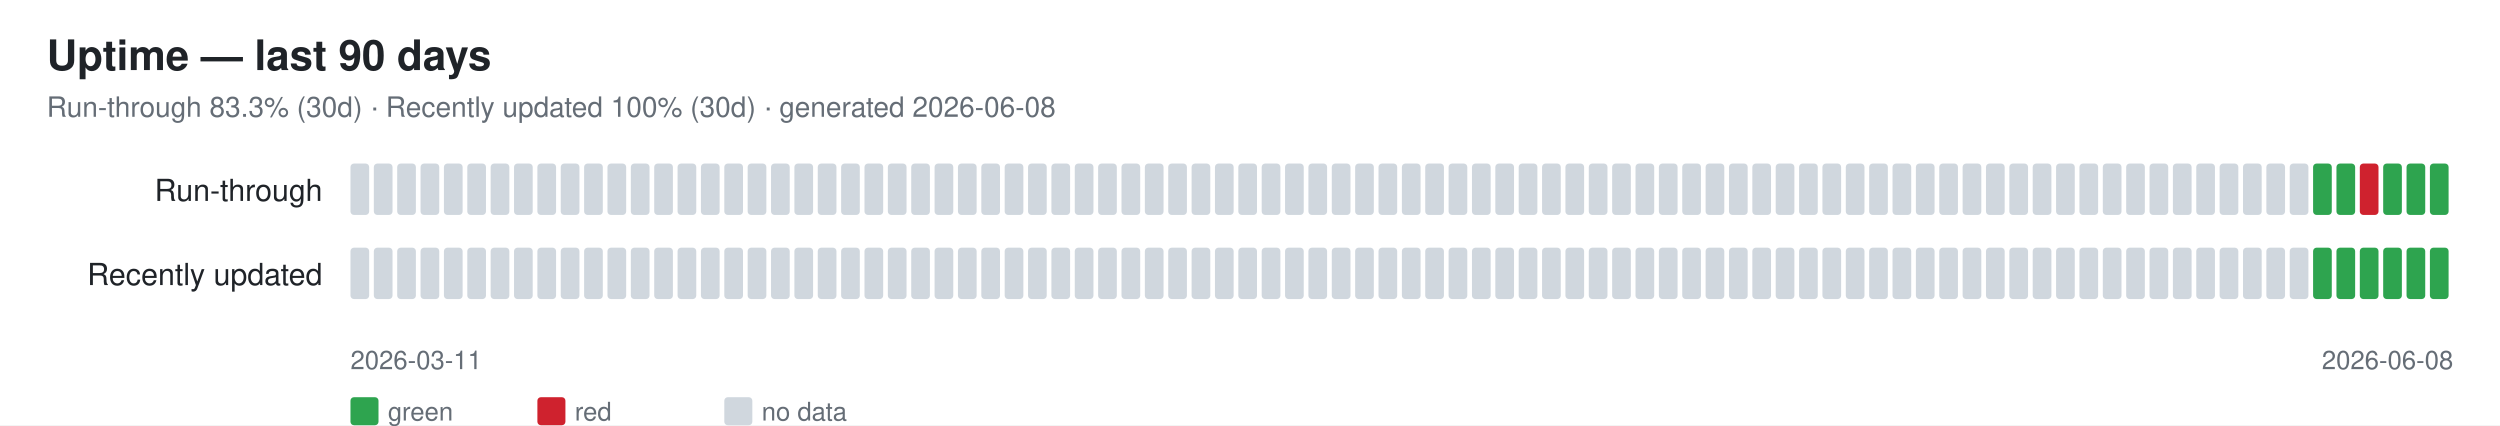
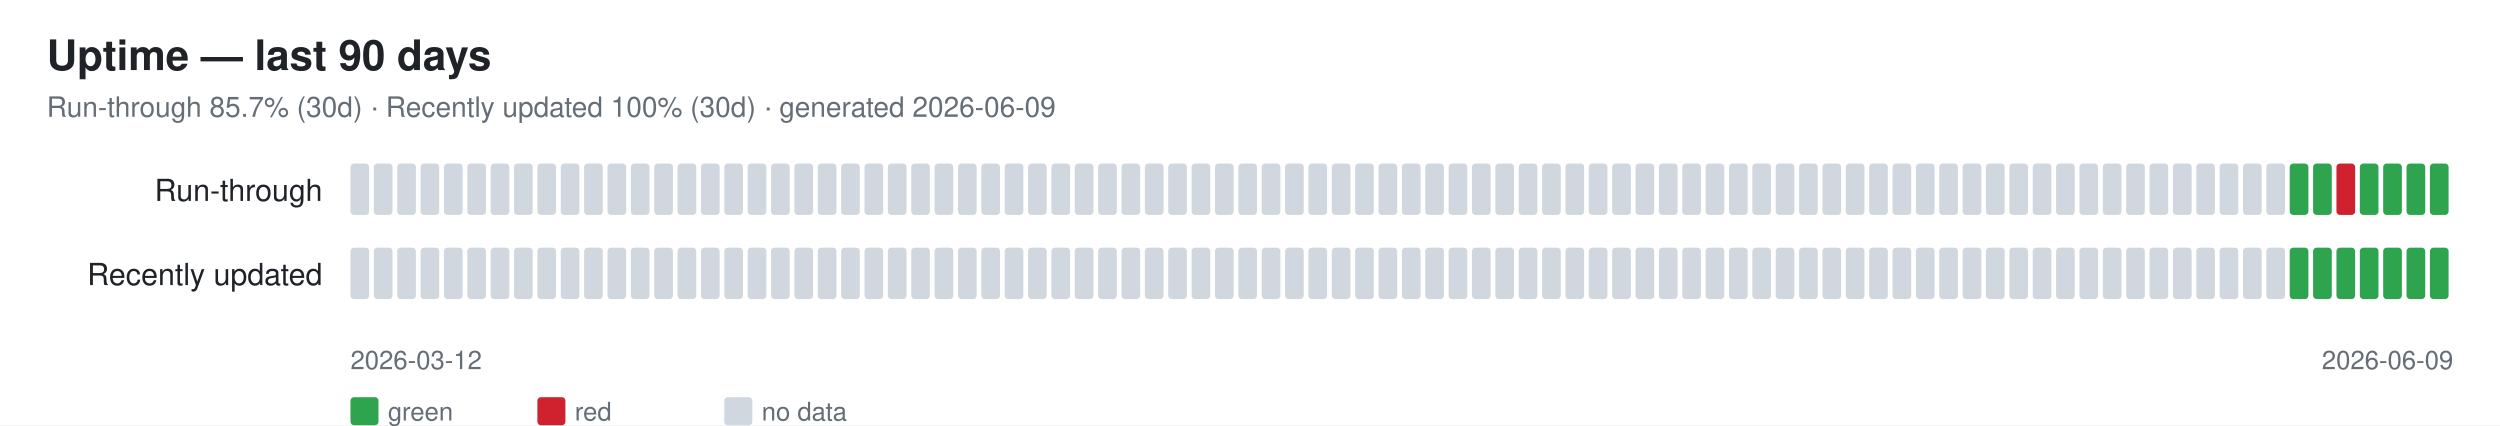
<svg xmlns="http://www.w3.org/2000/svg" width="1070" height="182" font-family="-apple-system,Segoe UI,Helvetica,Arial,sans-serif">
  <rect width="1070" height="182" fill="#ffffff" />
  <text x="20" y="30" font-size="18" font-weight="600" fill="#1f2328">Uptime — last 90 days</text>
-   <text x="20" y="50" font-size="12" fill="#656d76">Run-through 83.3% (30d) · Recently updated 100% (30d) · generated 2026-06-08</text>
+   <text x="20" y="50" font-size="12" fill="#656d76">Run-through 85.7% (30d) · Recently updated 100% (30d) · generated 2026-06-09</text>
  <text x="138" y="86" font-size="13" fill="#1f2328" text-anchor="end">Run-through</text>
  <rect x="150" y="70" width="8" height="22" rx="1.5" fill="#d0d7de" />
  <rect x="160" y="70" width="8" height="22" rx="1.5" fill="#d0d7de" />
  <rect x="170" y="70" width="8" height="22" rx="1.5" fill="#d0d7de" />
  <rect x="180" y="70" width="8" height="22" rx="1.5" fill="#d0d7de" />
  <rect x="190" y="70" width="8" height="22" rx="1.5" fill="#d0d7de" />
  <rect x="200" y="70" width="8" height="22" rx="1.5" fill="#d0d7de" />
  <rect x="210" y="70" width="8" height="22" rx="1.5" fill="#d0d7de" />
  <rect x="220" y="70" width="8" height="22" rx="1.5" fill="#d0d7de" />
  <rect x="230" y="70" width="8" height="22" rx="1.5" fill="#d0d7de" />
  <rect x="240" y="70" width="8" height="22" rx="1.5" fill="#d0d7de" />
  <rect x="250" y="70" width="8" height="22" rx="1.5" fill="#d0d7de" />
  <rect x="260" y="70" width="8" height="22" rx="1.5" fill="#d0d7de" />
  <rect x="270" y="70" width="8" height="22" rx="1.5" fill="#d0d7de" />
  <rect x="280" y="70" width="8" height="22" rx="1.5" fill="#d0d7de" />
  <rect x="290" y="70" width="8" height="22" rx="1.5" fill="#d0d7de" />
  <rect x="300" y="70" width="8" height="22" rx="1.5" fill="#d0d7de" />
  <rect x="310" y="70" width="8" height="22" rx="1.5" fill="#d0d7de" />
  <rect x="320" y="70" width="8" height="22" rx="1.5" fill="#d0d7de" />
  <rect x="330" y="70" width="8" height="22" rx="1.5" fill="#d0d7de" />
  <rect x="340" y="70" width="8" height="22" rx="1.5" fill="#d0d7de" />
  <rect x="350" y="70" width="8" height="22" rx="1.5" fill="#d0d7de" />
  <rect x="360" y="70" width="8" height="22" rx="1.5" fill="#d0d7de" />
  <rect x="370" y="70" width="8" height="22" rx="1.5" fill="#d0d7de" />
  <rect x="380" y="70" width="8" height="22" rx="1.5" fill="#d0d7de" />
  <rect x="390" y="70" width="8" height="22" rx="1.5" fill="#d0d7de" />
  <rect x="400" y="70" width="8" height="22" rx="1.5" fill="#d0d7de" />
  <rect x="410" y="70" width="8" height="22" rx="1.5" fill="#d0d7de" />
  <rect x="420" y="70" width="8" height="22" rx="1.5" fill="#d0d7de" />
  <rect x="430" y="70" width="8" height="22" rx="1.5" fill="#d0d7de" />
  <rect x="440" y="70" width="8" height="22" rx="1.5" fill="#d0d7de" />
  <rect x="450" y="70" width="8" height="22" rx="1.5" fill="#d0d7de" />
  <rect x="460" y="70" width="8" height="22" rx="1.5" fill="#d0d7de" />
  <rect x="470" y="70" width="8" height="22" rx="1.5" fill="#d0d7de" />
  <rect x="480" y="70" width="8" height="22" rx="1.5" fill="#d0d7de" />
  <rect x="490" y="70" width="8" height="22" rx="1.5" fill="#d0d7de" />
  <rect x="500" y="70" width="8" height="22" rx="1.5" fill="#d0d7de" />
  <rect x="510" y="70" width="8" height="22" rx="1.5" fill="#d0d7de" />
  <rect x="520" y="70" width="8" height="22" rx="1.5" fill="#d0d7de" />
  <rect x="530" y="70" width="8" height="22" rx="1.5" fill="#d0d7de" />
  <rect x="540" y="70" width="8" height="22" rx="1.5" fill="#d0d7de" />
  <rect x="550" y="70" width="8" height="22" rx="1.5" fill="#d0d7de" />
  <rect x="560" y="70" width="8" height="22" rx="1.5" fill="#d0d7de" />
  <rect x="570" y="70" width="8" height="22" rx="1.5" fill="#d0d7de" />
  <rect x="580" y="70" width="8" height="22" rx="1.5" fill="#d0d7de" />
  <rect x="590" y="70" width="8" height="22" rx="1.5" fill="#d0d7de" />
  <rect x="600" y="70" width="8" height="22" rx="1.5" fill="#d0d7de" />
  <rect x="610" y="70" width="8" height="22" rx="1.5" fill="#d0d7de" />
  <rect x="620" y="70" width="8" height="22" rx="1.5" fill="#d0d7de" />
  <rect x="630" y="70" width="8" height="22" rx="1.5" fill="#d0d7de" />
  <rect x="640" y="70" width="8" height="22" rx="1.5" fill="#d0d7de" />
  <rect x="650" y="70" width="8" height="22" rx="1.5" fill="#d0d7de" />
  <rect x="660" y="70" width="8" height="22" rx="1.5" fill="#d0d7de" />
  <rect x="670" y="70" width="8" height="22" rx="1.5" fill="#d0d7de" />
  <rect x="680" y="70" width="8" height="22" rx="1.5" fill="#d0d7de" />
  <rect x="690" y="70" width="8" height="22" rx="1.5" fill="#d0d7de" />
  <rect x="700" y="70" width="8" height="22" rx="1.5" fill="#d0d7de" />
  <rect x="710" y="70" width="8" height="22" rx="1.5" fill="#d0d7de" />
  <rect x="720" y="70" width="8" height="22" rx="1.5" fill="#d0d7de" />
  <rect x="730" y="70" width="8" height="22" rx="1.5" fill="#d0d7de" />
  <rect x="740" y="70" width="8" height="22" rx="1.5" fill="#d0d7de" />
  <rect x="750" y="70" width="8" height="22" rx="1.5" fill="#d0d7de" />
  <rect x="760" y="70" width="8" height="22" rx="1.5" fill="#d0d7de" />
  <rect x="770" y="70" width="8" height="22" rx="1.5" fill="#d0d7de" />
  <rect x="780" y="70" width="8" height="22" rx="1.5" fill="#d0d7de" />
  <rect x="790" y="70" width="8" height="22" rx="1.5" fill="#d0d7de" />
  <rect x="800" y="70" width="8" height="22" rx="1.5" fill="#d0d7de" />
  <rect x="810" y="70" width="8" height="22" rx="1.5" fill="#d0d7de" />
  <rect x="820" y="70" width="8" height="22" rx="1.5" fill="#d0d7de" />
  <rect x="830" y="70" width="8" height="22" rx="1.5" fill="#d0d7de" />
  <rect x="840" y="70" width="8" height="22" rx="1.5" fill="#d0d7de" />
  <rect x="850" y="70" width="8" height="22" rx="1.5" fill="#d0d7de" />
  <rect x="860" y="70" width="8" height="22" rx="1.5" fill="#d0d7de" />
  <rect x="870" y="70" width="8" height="22" rx="1.5" fill="#d0d7de" />
  <rect x="880" y="70" width="8" height="22" rx="1.5" fill="#d0d7de" />
  <rect x="890" y="70" width="8" height="22" rx="1.5" fill="#d0d7de" />
  <rect x="900" y="70" width="8" height="22" rx="1.5" fill="#d0d7de" />
  <rect x="910" y="70" width="8" height="22" rx="1.5" fill="#d0d7de" />
  <rect x="920" y="70" width="8" height="22" rx="1.5" fill="#d0d7de" />
  <rect x="930" y="70" width="8" height="22" rx="1.5" fill="#d0d7de" />
  <rect x="940" y="70" width="8" height="22" rx="1.5" fill="#d0d7de" />
  <rect x="950" y="70" width="8" height="22" rx="1.5" fill="#d0d7de" />
  <rect x="960" y="70" width="8" height="22" rx="1.5" fill="#d0d7de" />
  <rect x="970" y="70" width="8" height="22" rx="1.5" fill="#d0d7de" />
-   <rect x="980" y="70" width="8" height="22" rx="1.5" fill="#d0d7de" />
+   <rect x="980" y="70" width="8" height="22" rx="1.5" fill="#2ea44f" />
  <rect x="990" y="70" width="8" height="22" rx="1.5" fill="#2ea44f" />
-   <rect x="1000" y="70" width="8" height="22" rx="1.5" fill="#2ea44f" />
-   <rect x="1010" y="70" width="8" height="22" rx="1.5" fill="#cf222e" />
+   <rect x="1000" y="70" width="8" height="22" rx="1.5" fill="#cf222e" />
+   <rect x="1010" y="70" width="8" height="22" rx="1.5" fill="#2ea44f" />
  <rect x="1020" y="70" width="8" height="22" rx="1.5" fill="#2ea44f" />
  <rect x="1030" y="70" width="8" height="22" rx="1.5" fill="#2ea44f" />
  <rect x="1040" y="70" width="8" height="22" rx="1.5" fill="#2ea44f" />
  <text x="138" y="122" font-size="13" fill="#1f2328" text-anchor="end">Recently updated</text>
  <rect x="150" y="106" width="8" height="22" rx="1.5" fill="#d0d7de" />
  <rect x="160" y="106" width="8" height="22" rx="1.5" fill="#d0d7de" />
  <rect x="170" y="106" width="8" height="22" rx="1.5" fill="#d0d7de" />
  <rect x="180" y="106" width="8" height="22" rx="1.5" fill="#d0d7de" />
  <rect x="190" y="106" width="8" height="22" rx="1.5" fill="#d0d7de" />
  <rect x="200" y="106" width="8" height="22" rx="1.5" fill="#d0d7de" />
  <rect x="210" y="106" width="8" height="22" rx="1.5" fill="#d0d7de" />
  <rect x="220" y="106" width="8" height="22" rx="1.5" fill="#d0d7de" />
  <rect x="230" y="106" width="8" height="22" rx="1.5" fill="#d0d7de" />
  <rect x="240" y="106" width="8" height="22" rx="1.5" fill="#d0d7de" />
  <rect x="250" y="106" width="8" height="22" rx="1.5" fill="#d0d7de" />
  <rect x="260" y="106" width="8" height="22" rx="1.5" fill="#d0d7de" />
  <rect x="270" y="106" width="8" height="22" rx="1.5" fill="#d0d7de" />
  <rect x="280" y="106" width="8" height="22" rx="1.5" fill="#d0d7de" />
  <rect x="290" y="106" width="8" height="22" rx="1.5" fill="#d0d7de" />
  <rect x="300" y="106" width="8" height="22" rx="1.5" fill="#d0d7de" />
  <rect x="310" y="106" width="8" height="22" rx="1.5" fill="#d0d7de" />
  <rect x="320" y="106" width="8" height="22" rx="1.5" fill="#d0d7de" />
  <rect x="330" y="106" width="8" height="22" rx="1.5" fill="#d0d7de" />
  <rect x="340" y="106" width="8" height="22" rx="1.5" fill="#d0d7de" />
  <rect x="350" y="106" width="8" height="22" rx="1.5" fill="#d0d7de" />
  <rect x="360" y="106" width="8" height="22" rx="1.5" fill="#d0d7de" />
  <rect x="370" y="106" width="8" height="22" rx="1.5" fill="#d0d7de" />
  <rect x="380" y="106" width="8" height="22" rx="1.5" fill="#d0d7de" />
  <rect x="390" y="106" width="8" height="22" rx="1.5" fill="#d0d7de" />
  <rect x="400" y="106" width="8" height="22" rx="1.5" fill="#d0d7de" />
  <rect x="410" y="106" width="8" height="22" rx="1.5" fill="#d0d7de" />
  <rect x="420" y="106" width="8" height="22" rx="1.5" fill="#d0d7de" />
  <rect x="430" y="106" width="8" height="22" rx="1.5" fill="#d0d7de" />
  <rect x="440" y="106" width="8" height="22" rx="1.5" fill="#d0d7de" />
  <rect x="450" y="106" width="8" height="22" rx="1.5" fill="#d0d7de" />
  <rect x="460" y="106" width="8" height="22" rx="1.5" fill="#d0d7de" />
  <rect x="470" y="106" width="8" height="22" rx="1.5" fill="#d0d7de" />
  <rect x="480" y="106" width="8" height="22" rx="1.5" fill="#d0d7de" />
  <rect x="490" y="106" width="8" height="22" rx="1.5" fill="#d0d7de" />
  <rect x="500" y="106" width="8" height="22" rx="1.5" fill="#d0d7de" />
  <rect x="510" y="106" width="8" height="22" rx="1.5" fill="#d0d7de" />
  <rect x="520" y="106" width="8" height="22" rx="1.5" fill="#d0d7de" />
  <rect x="530" y="106" width="8" height="22" rx="1.5" fill="#d0d7de" />
  <rect x="540" y="106" width="8" height="22" rx="1.5" fill="#d0d7de" />
  <rect x="550" y="106" width="8" height="22" rx="1.5" fill="#d0d7de" />
  <rect x="560" y="106" width="8" height="22" rx="1.5" fill="#d0d7de" />
  <rect x="570" y="106" width="8" height="22" rx="1.5" fill="#d0d7de" />
  <rect x="580" y="106" width="8" height="22" rx="1.5" fill="#d0d7de" />
  <rect x="590" y="106" width="8" height="22" rx="1.5" fill="#d0d7de" />
  <rect x="600" y="106" width="8" height="22" rx="1.5" fill="#d0d7de" />
  <rect x="610" y="106" width="8" height="22" rx="1.5" fill="#d0d7de" />
  <rect x="620" y="106" width="8" height="22" rx="1.5" fill="#d0d7de" />
  <rect x="630" y="106" width="8" height="22" rx="1.5" fill="#d0d7de" />
  <rect x="640" y="106" width="8" height="22" rx="1.5" fill="#d0d7de" />
  <rect x="650" y="106" width="8" height="22" rx="1.5" fill="#d0d7de" />
  <rect x="660" y="106" width="8" height="22" rx="1.5" fill="#d0d7de" />
  <rect x="670" y="106" width="8" height="22" rx="1.5" fill="#d0d7de" />
  <rect x="680" y="106" width="8" height="22" rx="1.5" fill="#d0d7de" />
  <rect x="690" y="106" width="8" height="22" rx="1.5" fill="#d0d7de" />
  <rect x="700" y="106" width="8" height="22" rx="1.5" fill="#d0d7de" />
  <rect x="710" y="106" width="8" height="22" rx="1.5" fill="#d0d7de" />
  <rect x="720" y="106" width="8" height="22" rx="1.5" fill="#d0d7de" />
  <rect x="730" y="106" width="8" height="22" rx="1.5" fill="#d0d7de" />
  <rect x="740" y="106" width="8" height="22" rx="1.5" fill="#d0d7de" />
  <rect x="750" y="106" width="8" height="22" rx="1.5" fill="#d0d7de" />
  <rect x="760" y="106" width="8" height="22" rx="1.5" fill="#d0d7de" />
  <rect x="770" y="106" width="8" height="22" rx="1.5" fill="#d0d7de" />
  <rect x="780" y="106" width="8" height="22" rx="1.5" fill="#d0d7de" />
  <rect x="790" y="106" width="8" height="22" rx="1.5" fill="#d0d7de" />
  <rect x="800" y="106" width="8" height="22" rx="1.5" fill="#d0d7de" />
  <rect x="810" y="106" width="8" height="22" rx="1.5" fill="#d0d7de" />
  <rect x="820" y="106" width="8" height="22" rx="1.5" fill="#d0d7de" />
  <rect x="830" y="106" width="8" height="22" rx="1.5" fill="#d0d7de" />
  <rect x="840" y="106" width="8" height="22" rx="1.5" fill="#d0d7de" />
  <rect x="850" y="106" width="8" height="22" rx="1.5" fill="#d0d7de" />
  <rect x="860" y="106" width="8" height="22" rx="1.5" fill="#d0d7de" />
  <rect x="870" y="106" width="8" height="22" rx="1.5" fill="#d0d7de" />
  <rect x="880" y="106" width="8" height="22" rx="1.5" fill="#d0d7de" />
  <rect x="890" y="106" width="8" height="22" rx="1.5" fill="#d0d7de" />
  <rect x="900" y="106" width="8" height="22" rx="1.5" fill="#d0d7de" />
  <rect x="910" y="106" width="8" height="22" rx="1.5" fill="#d0d7de" />
  <rect x="920" y="106" width="8" height="22" rx="1.5" fill="#d0d7de" />
  <rect x="930" y="106" width="8" height="22" rx="1.5" fill="#d0d7de" />
  <rect x="940" y="106" width="8" height="22" rx="1.5" fill="#d0d7de" />
  <rect x="950" y="106" width="8" height="22" rx="1.5" fill="#d0d7de" />
  <rect x="960" y="106" width="8" height="22" rx="1.5" fill="#d0d7de" />
  <rect x="970" y="106" width="8" height="22" rx="1.5" fill="#d0d7de" />
-   <rect x="980" y="106" width="8" height="22" rx="1.5" fill="#d0d7de" />
+   <rect x="980" y="106" width="8" height="22" rx="1.5" fill="#2ea44f" />
  <rect x="990" y="106" width="8" height="22" rx="1.5" fill="#2ea44f" />
  <rect x="1000" y="106" width="8" height="22" rx="1.5" fill="#2ea44f" />
  <rect x="1010" y="106" width="8" height="22" rx="1.5" fill="#2ea44f" />
  <rect x="1020" y="106" width="8" height="22" rx="1.5" fill="#2ea44f" />
  <rect x="1030" y="106" width="8" height="22" rx="1.5" fill="#2ea44f" />
  <rect x="1040" y="106" width="8" height="22" rx="1.5" fill="#2ea44f" />
-   <text x="150" y="158" font-size="11" fill="#656d76">2026-03-11</text>
-   <text x="1050" y="158" font-size="11" fill="#656d76" text-anchor="end">2026-06-08</text>
+   <text x="150" y="158" font-size="11" fill="#656d76">2026-03-12</text>
+   <text x="1050" y="158" font-size="11" fill="#656d76" text-anchor="end">2026-06-09</text>
  <rect x="150" y="170" width="12" height="12" rx="1.5" fill="#2ea44f" />
  <text x="166" y="180" font-size="11" fill="#656d76">green</text>
  <rect x="230" y="170" width="12" height="12" rx="1.5" fill="#cf222e" />
  <text x="246" y="180" font-size="11" fill="#656d76">red</text>
  <rect x="310" y="170" width="12" height="12" rx="1.5" fill="#d0d7de" />
  <text x="326" y="180" font-size="11" fill="#656d76">no data</text>
</svg>
